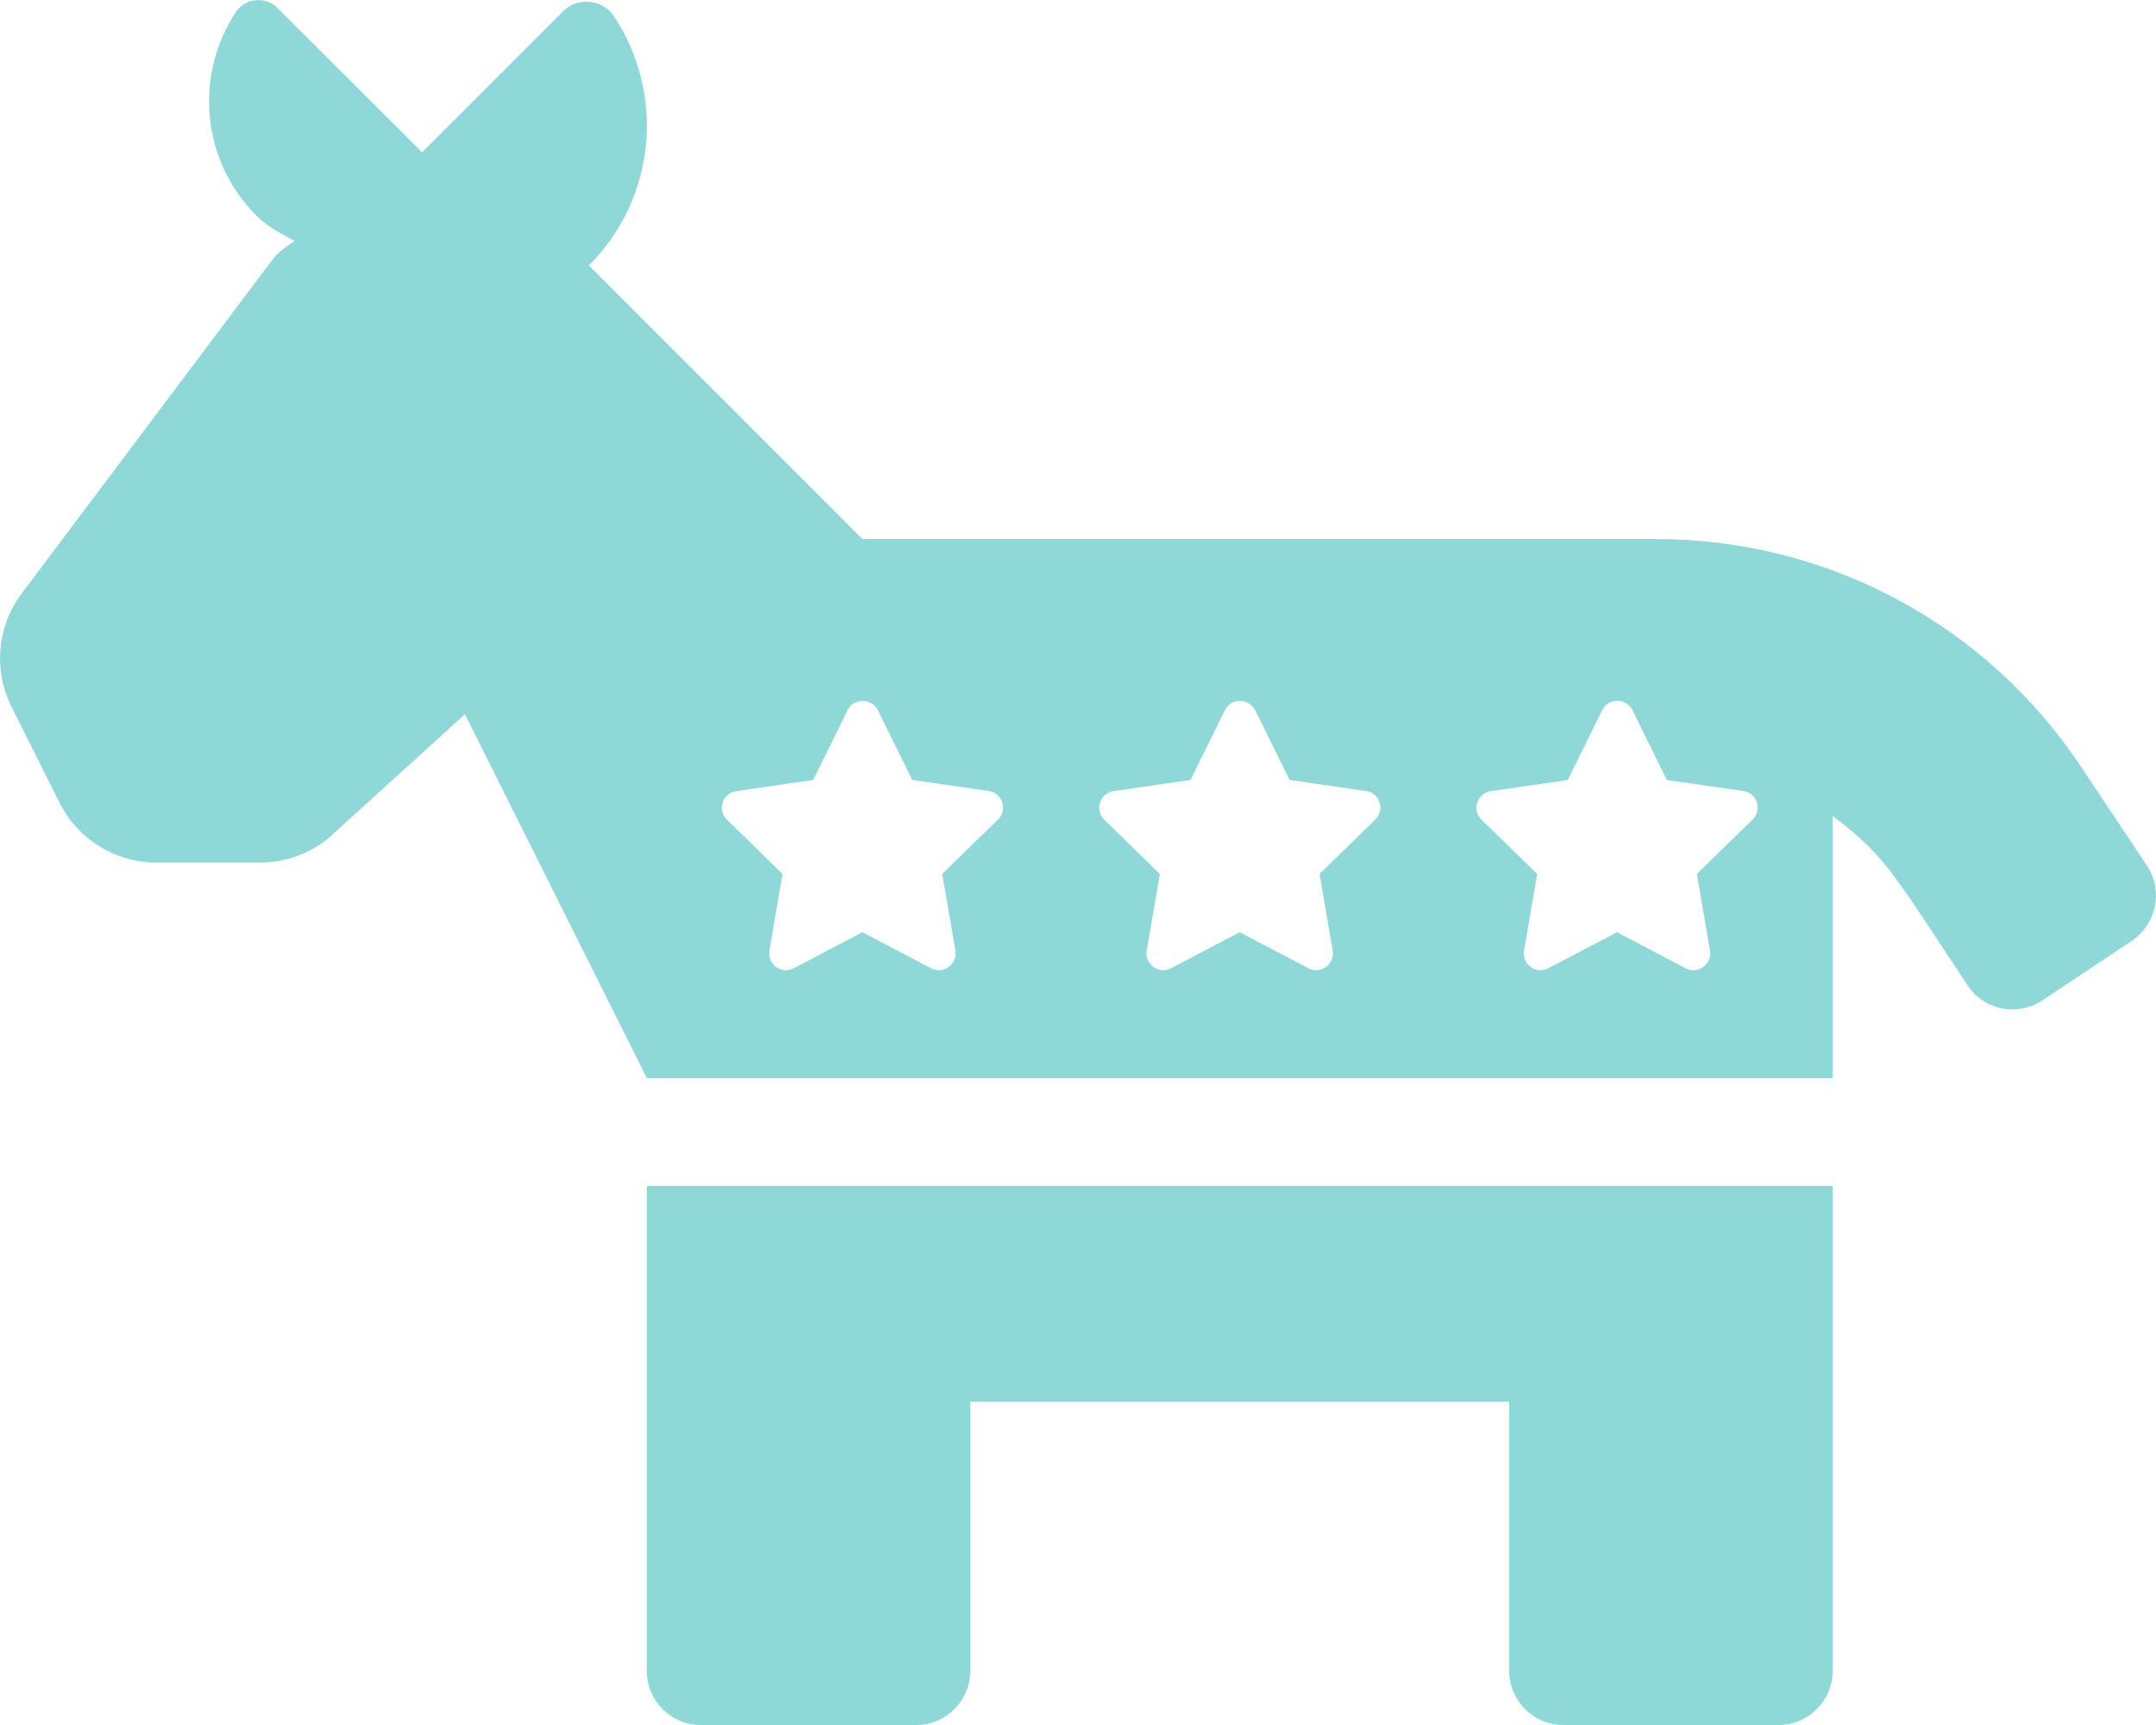
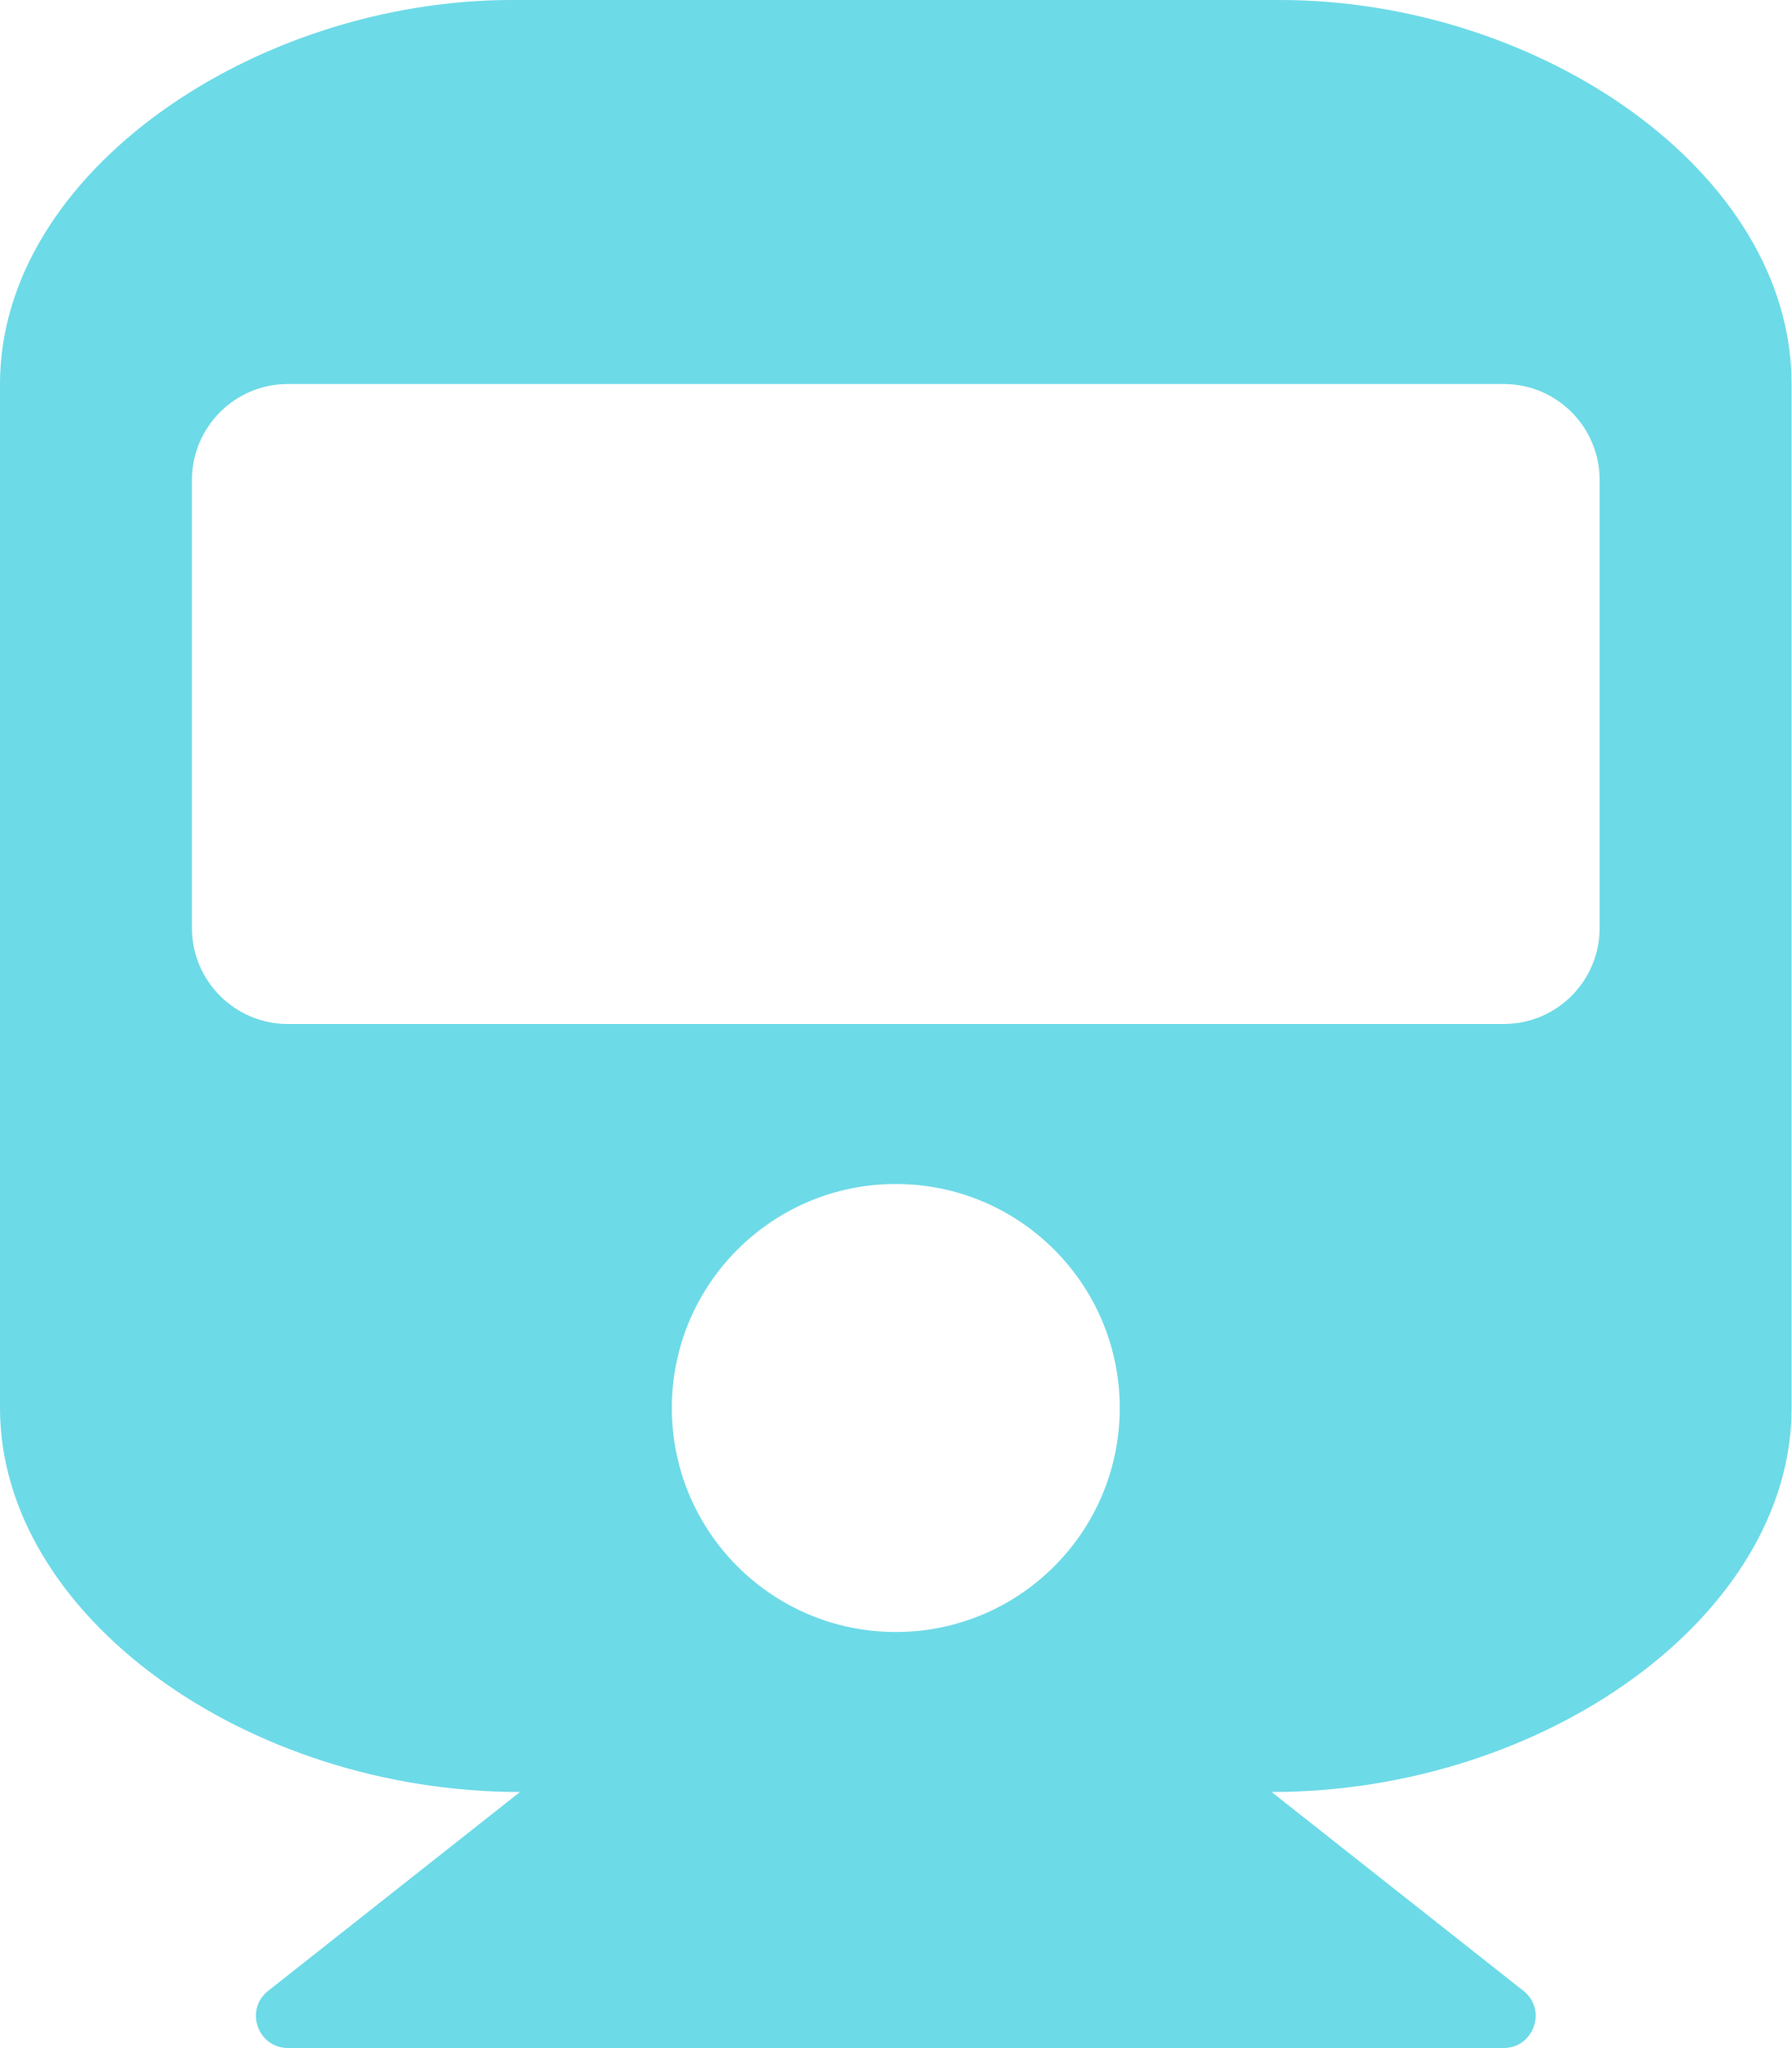
- <svg xmlns="http://www.w3.org/2000/svg" style="fill:#8FD8D8;" viewBox="0 0 640 512">
-   <path d="M637.3 256.9l-19.6-29.4c-28.2-42.3-75.3-67.5-126.1-67.5H256l-81.2-81.2c20.1-20.1 22.6-51.1 7.5-73.9-3.4-5.2-10.8-5.9-15.2-1.5l-41.8 41.8L82.4 2.4c-3.6-3.6-9.6-3-12.4 1.2-12.3 18.6-10.3 44 6.1 60.4 3.3 3.3 7.3 5.3 11.3 7.5-2.2 1.7-4.7 3.1-6.4 5.4L6.4 176.2c-7.3 9.7-8.4 22.7-3 33.5l14.3 28.6c5.4 10.8 16.5 17.7 28.6 17.7h31c8.5 0 16.6-3.4 22.6-9.4L138 212l54 108h352v-77.8c16.2 12.2 18.3 17.6 40.1 50.3 4.9 7.4 14.8 9.3 22.2 4.4l26.6-17.7c7.3-5 9.3-14.9 4.4-22.3zm-341.1-13.6l-16.5 16.1 3.9 22.7c.7 4.1-3.6 7.2-7.2 5.3L256 276.7l-20.4 10.7c-3.6 1.9-7.9-1.2-7.2-5.3l3.9-22.7-16.5-16.1c-3-2.9-1.3-7.9 2.8-8.5l22.8-3.3 10.2-20.7c1.8-3.7 7.1-3.7 9 0l10.2 20.7 22.8 3.3c4 .6 5.6 5.6 2.6 8.5zm112 0l-16.5 16.1 3.9 22.7c.7 4.1-3.6 7.2-7.2 5.3L368 276.7l-20.4 10.7c-3.6 1.9-7.9-1.2-7.2-5.3l3.9-22.7-16.5-16.1c-3-2.9-1.3-7.9 2.8-8.5l22.8-3.3 10.2-20.7c1.8-3.7 7.1-3.7 9 0l10.2 20.7 22.8 3.3c4 .6 5.6 5.6 2.6 8.5zm112 0l-16.5 16.1 3.9 22.7c.7 4.1-3.6 7.2-7.2 5.3L480 276.7l-20.4 10.7c-3.6 1.9-7.9-1.2-7.2-5.3l3.9-22.7-16.5-16.1c-3-2.9-1.3-7.9 2.8-8.5l22.8-3.3 10.2-20.7c1.8-3.7 7.1-3.7 9 0l10.2 20.7 22.8 3.3c4 .6 5.6 5.6 2.6 8.5zM192 496c0 8.8 7.2 16 16 16h64c8.8 0 16-7.2 16-16v-80h160v80c0 8.8 7.2 16 16 16h64c8.8 0 16-7.2 16-16V352H192v144z" />
+ <svg xmlns="http://www.w3.org/2000/svg" style="fill:#6CDAE7;" viewBox="0 0 448 512">
+   <path d="M448 96v256c0 51.815-61.624 96-130.022 96l62.98 49.721C386.905 502.417 383.562 512 376 512H72c-7.578 0-10.892-9.594-4.957-14.279L130.022 448C61.82 448 0 403.954 0 352V96C0 42.981 64 0 128 0h192c65 0 128 42.981 128 96zm-48 136V120c0-13.255-10.745-24-24-24H72c-13.255 0-24 10.745-24 24v112c0 13.255 10.745 24 24 24h304c13.255 0 24-10.745 24-24zm-176 64c-30.928 0-56 25.072-56 56s25.072 56 56 56 56-25.072 56-56-25.072-56-56-56z" />
</svg>
